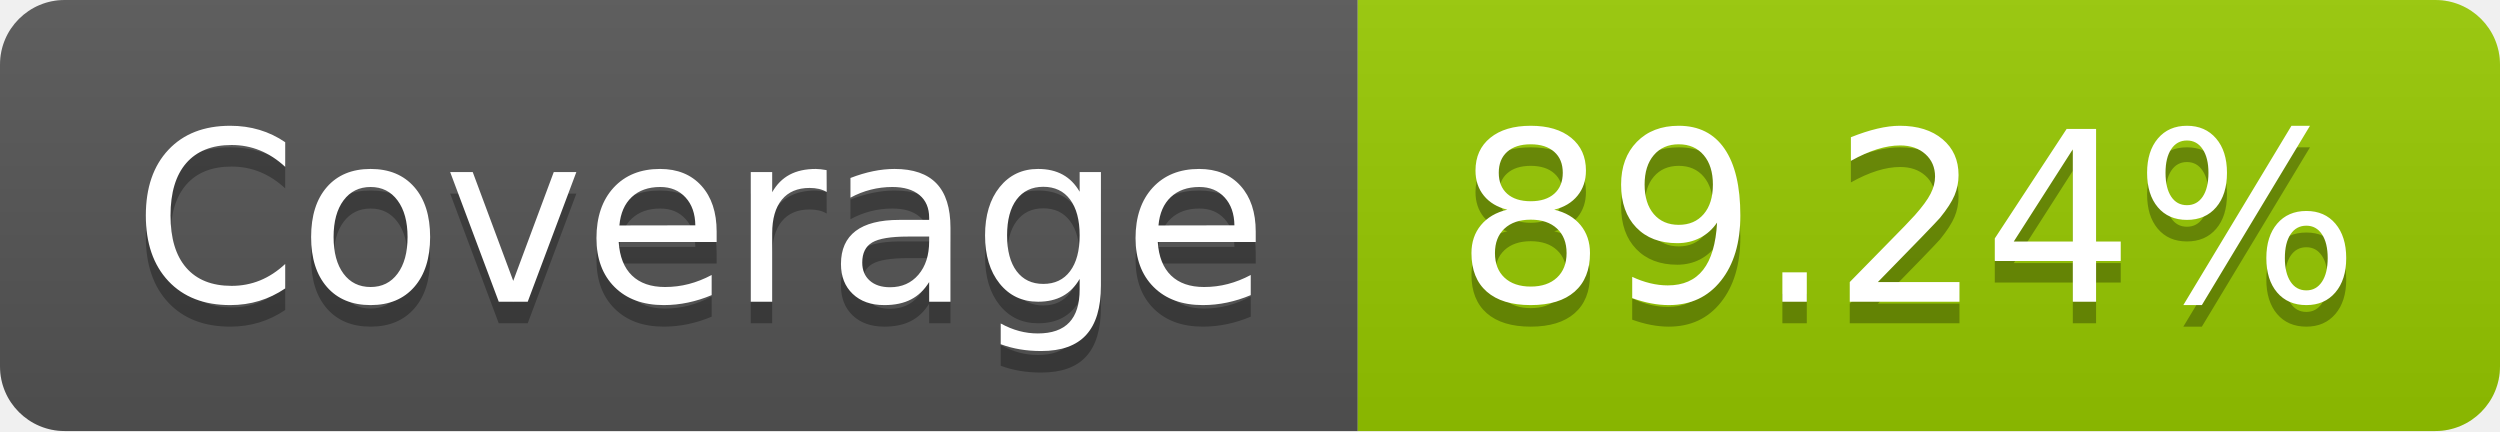
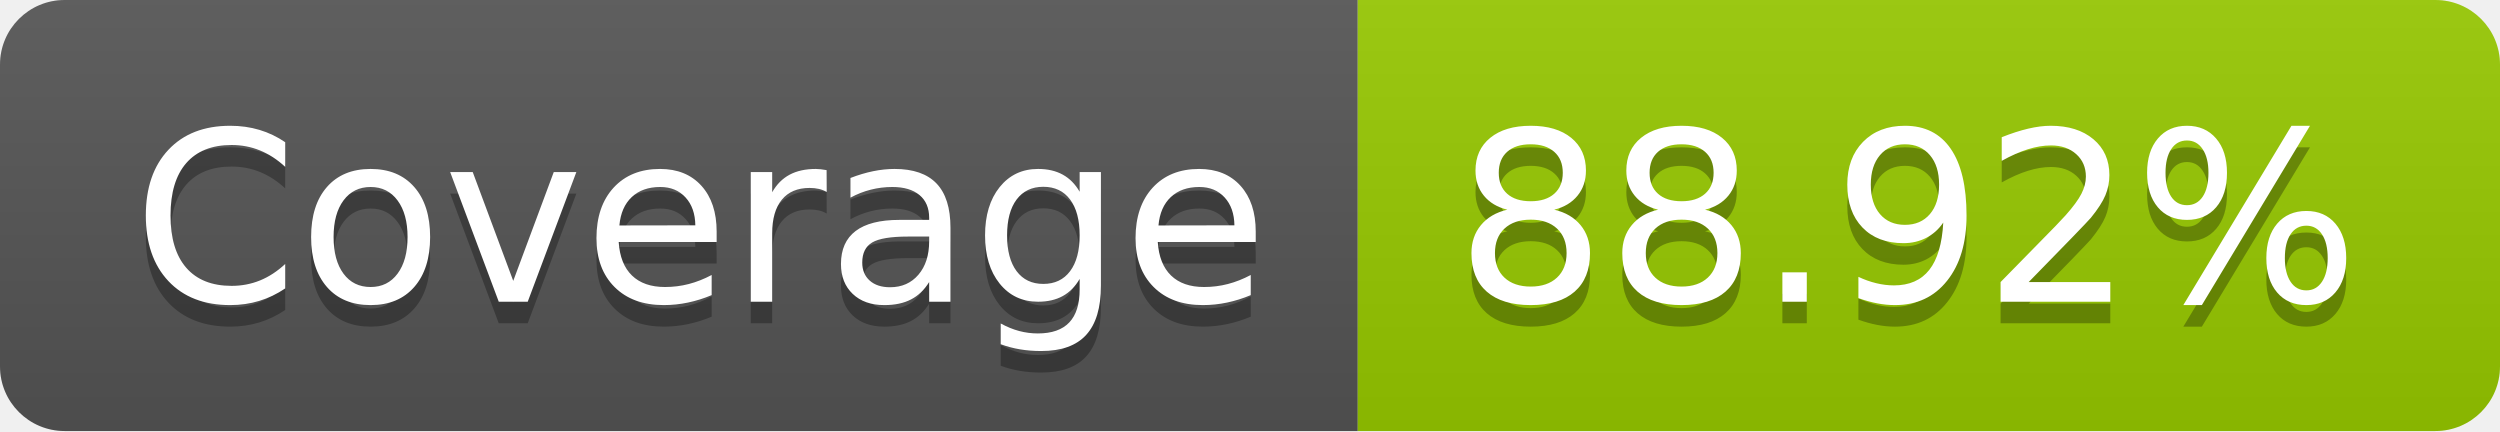
- <svg xmlns="http://www.w3.org/2000/svg" width="116" height="20" role="img" aria-label="Coverage: 89.24%">
+ <svg xmlns="http://www.w3.org/2000/svg" width="116" height="20" role="img" aria-label="Coverage: 88.92%">
  <linearGradient id="s" x2="0" y2="100%">
    <stop offset="0" stop-color="#bbb" stop-opacity=".1" />
    <stop offset="1" stop-opacity=".1" />
  </linearGradient>
  <clipPath id="r">
    <rect width="116" height="20" rx="3" fill="#fff" />
  </clipPath>
  <g clip-path="url(#r)">
    <rect width="63" height="20" fill="#555" />
    <rect x="63" width="53" height="20" fill="#97ca00" />
    <rect width="116" height="20" fill="url(#s)" />
  </g>
  <g fill="#fff" text-anchor="middle" font-family="Verdana,Geneva,DejaVu Sans,sans-serif" text-rendering="geometricPrecision" font-size="110">
    <text aria-hidden="true" x="325" y="150" fill="#010101" fill-opacity=".3" transform="scale(.1)" textLength="530">Coverage</text>
    <text x="325" y="140" transform="scale(.1)" fill="#fff" textLength="530">Coverage</text>
-     <text aria-hidden="true" x="885" y="150" fill="#010101" fill-opacity=".3" transform="scale(.1)" textLength="430">89.24%</text>
-     <text x="885" y="140" transform="scale(.1)" fill="#fff" textLength="430">89.24%</text>
+     <text aria-hidden="true" x="885" y="150" fill="#010101" fill-opacity=".3" transform="scale(.1)" textLength="430">88.92%</text>
+     <text x="885" y="140" transform="scale(.1)" fill="#fff" textLength="430">88.92%</text>
  </g>
</svg>
